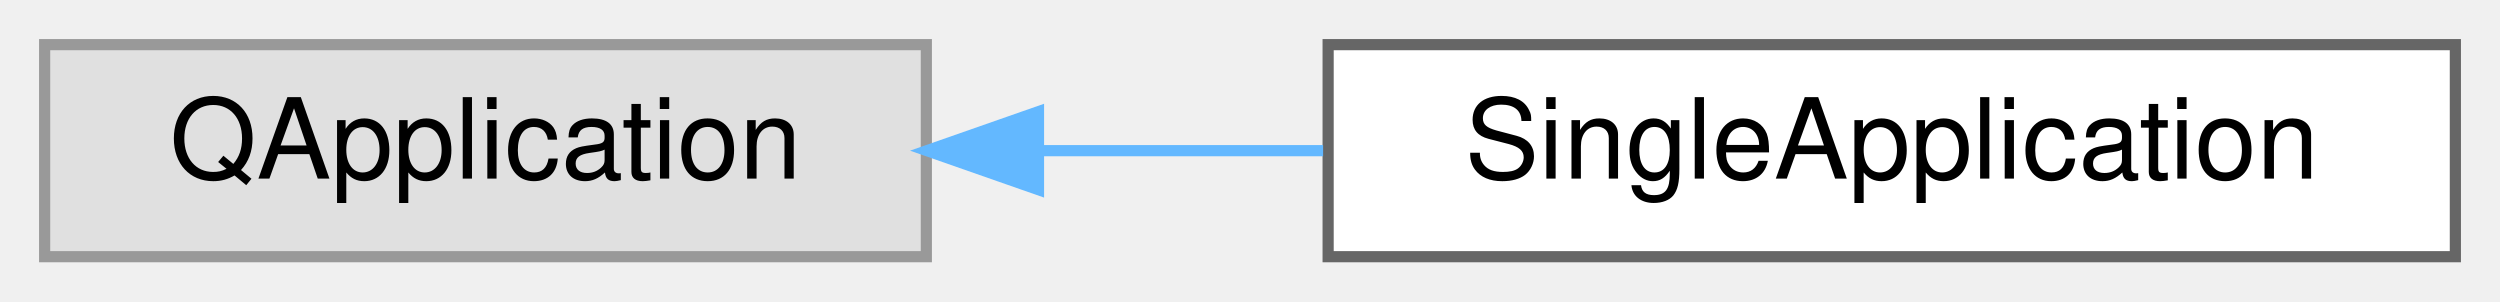
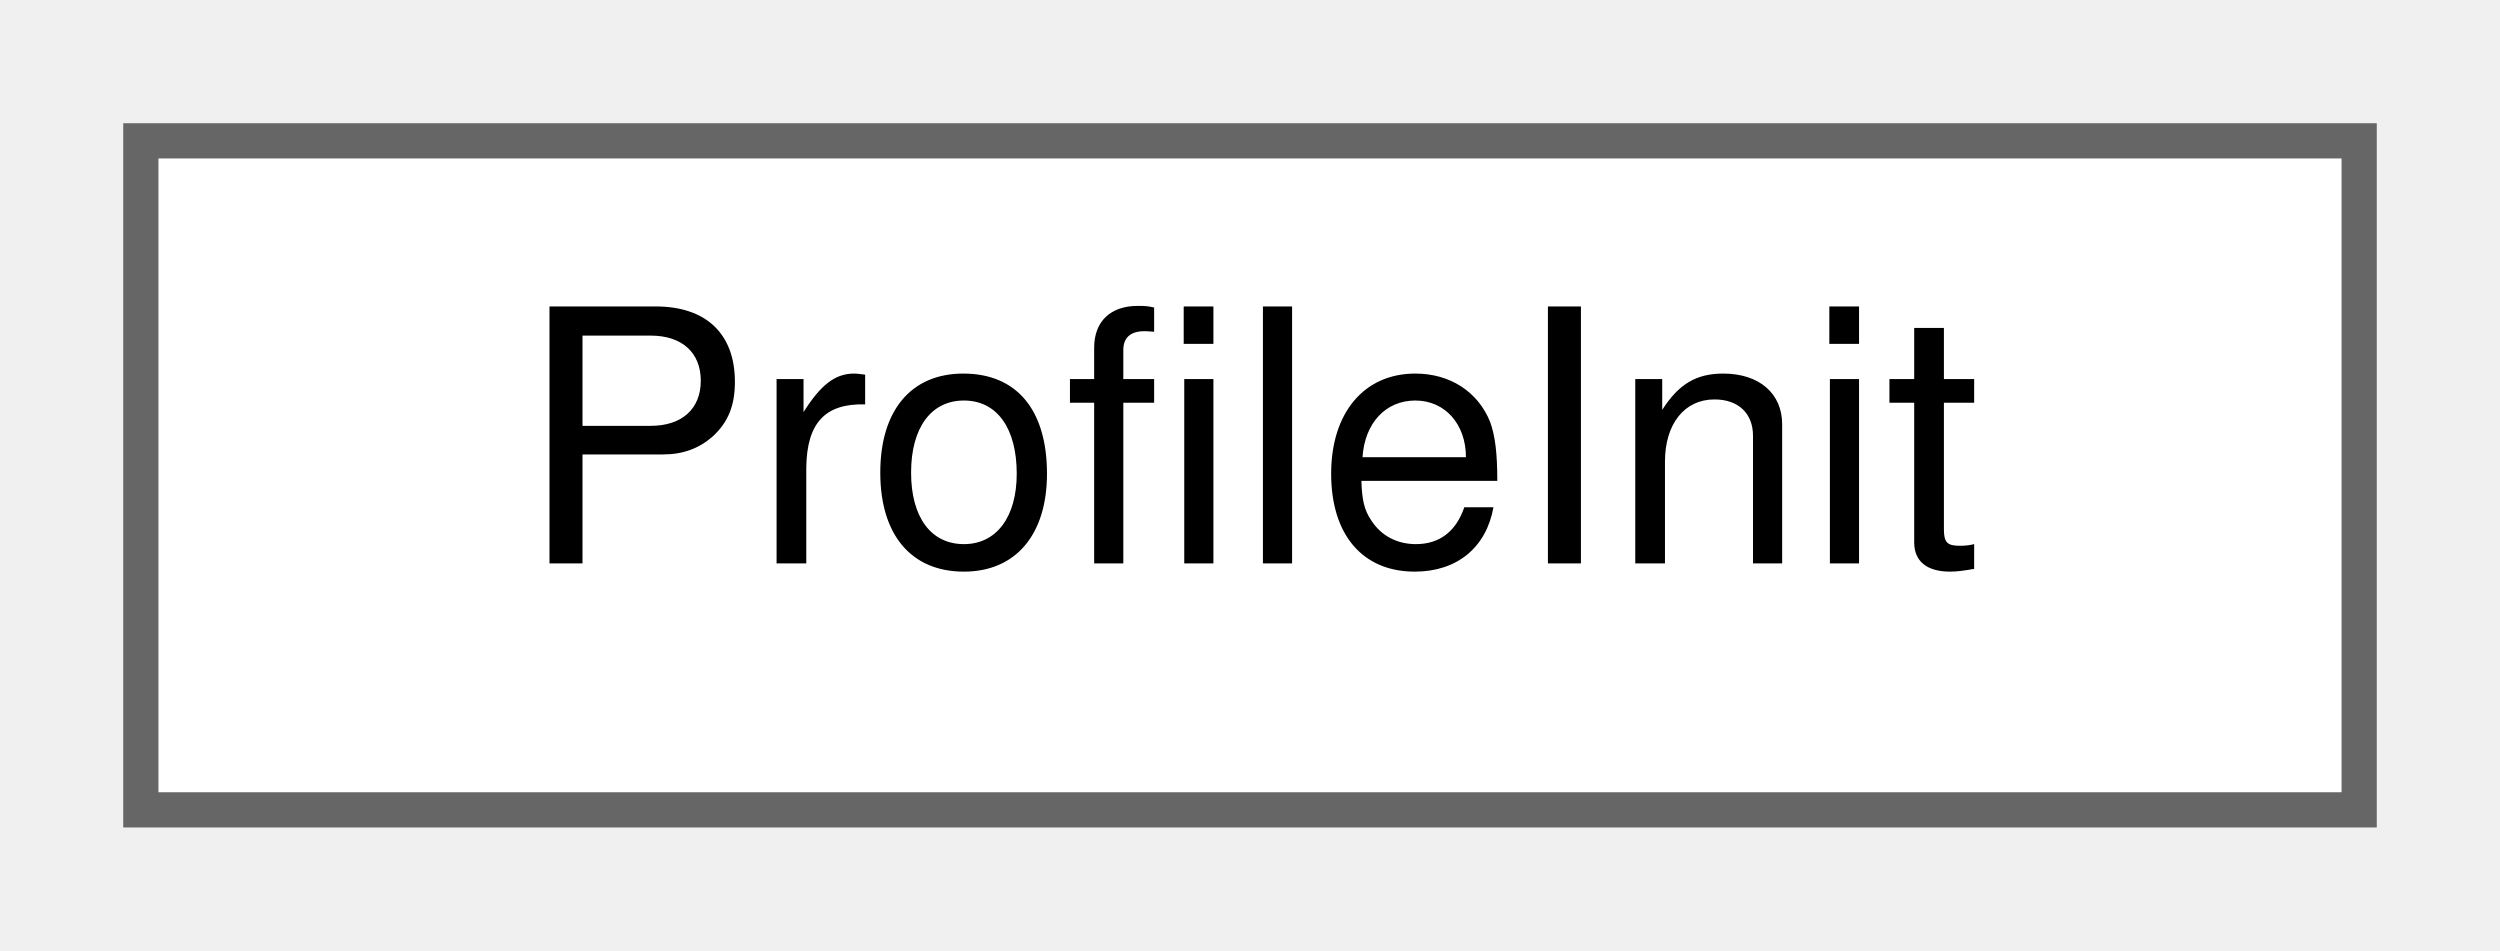
- <svg xmlns="http://www.w3.org/2000/svg" xmlns:xlink="http://www.w3.org/1999/xlink" width="224pt" height="27pt" viewBox="0.00 0.00 224.00 27.00">
+ <svg xmlns="http://www.w3.org/2000/svg" xmlns:xlink="http://www.w3.org/1999/xlink" width="71pt" height="27pt" viewBox="0.00 0.00 71.00 27.00">
  <g id="graph0" class="graph" transform="scale(1 1) rotate(0) translate(4 23)">
    <g id="Node000000" class="node">
      <g id="a_Node000000">
-         <a xlink:title=" ">
-           <polygon fill="#e0e0e0" stroke="#999999" points="79,-19 0,-19 0,0 79,0 79,-19" />
-           <text text-anchor="middle" x="39.5" y="-7" font-family="Helvetica,sans-Serif" font-size="10.00">QApplication</text>
-         </a>
-       </g>
-     </g>
-     <g id="Node000001" class="node">
-       <g id="a_Node000001">
-         <a xlink:href="class_single_application.html" target="_top" xlink:title="QApplication subclass enforcing single-instance behavior via IPC.">
-           <polygon fill="white" stroke="#666666" points="216,-19 115,-19 115,0 216,0 216,-19" />
-           <text text-anchor="middle" x="165.5" y="-7" font-family="Helvetica,sans-Serif" font-size="10.00">SingleApplication</text>
-         </a>
-       </g>
-     </g>
-     <g id="edge1_Node000000_Node000001" class="edge">
-       <g id="a_edge1_Node000000_Node000001">
-         <a xlink:title=" ">
-           <path fill="none" stroke="#63b8ff" d="M89.33,-9.5C97.62,-9.5 106.24,-9.5 114.55,-9.5" />
-           <polygon fill="#63b8ff" stroke="#63b8ff" points="89.05,-6 79.05,-9.5 89.05,-13 89.05,-6" />
+         <a xlink:href="class_profile_init.html" target="_top" xlink:title="Turn a directory into a password store without going through the Pass backend of the currently active...">
+           <polygon fill="white" stroke="#666666" points="63,-19 0,-19 0,0 63,0 63,-19" />
+           <text text-anchor="middle" x="31.5" y="-7" font-family="Helvetica,sans-Serif" font-size="10.00">ProfileInit</text>
        </a>
      </g>
    </g>
  </g>
</svg>
